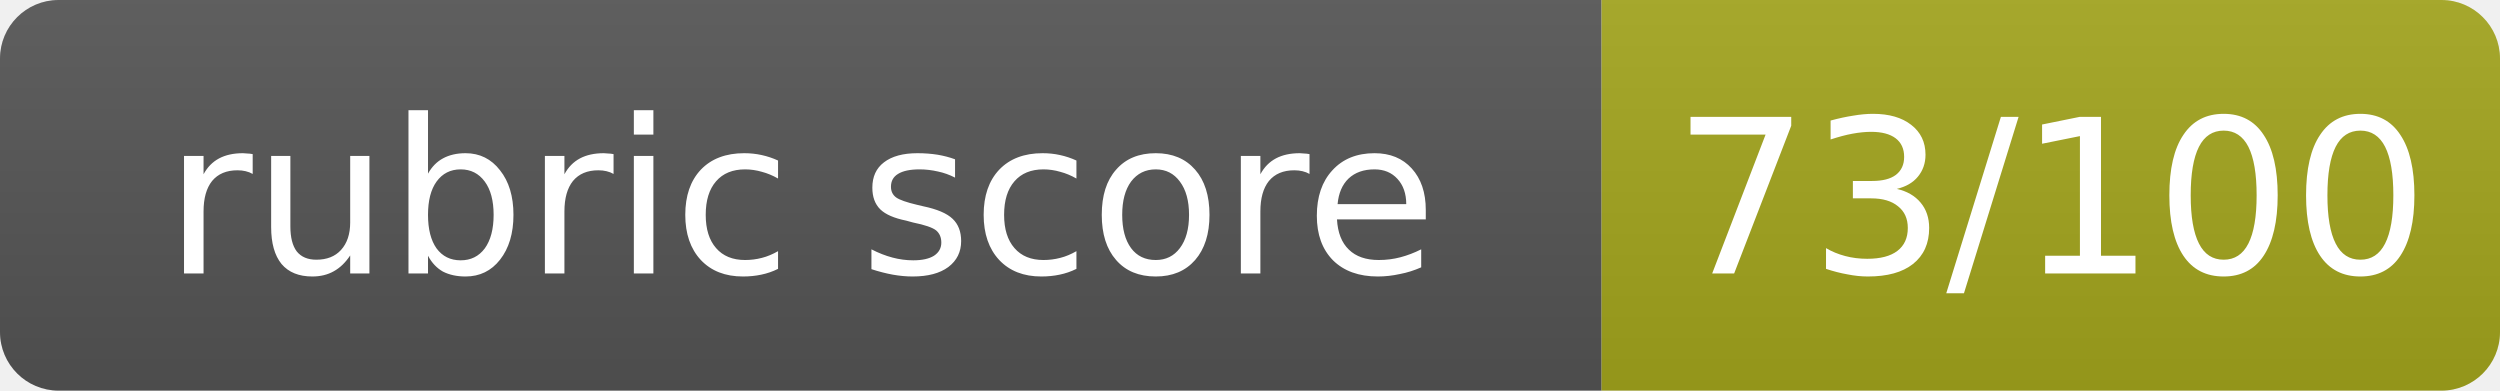
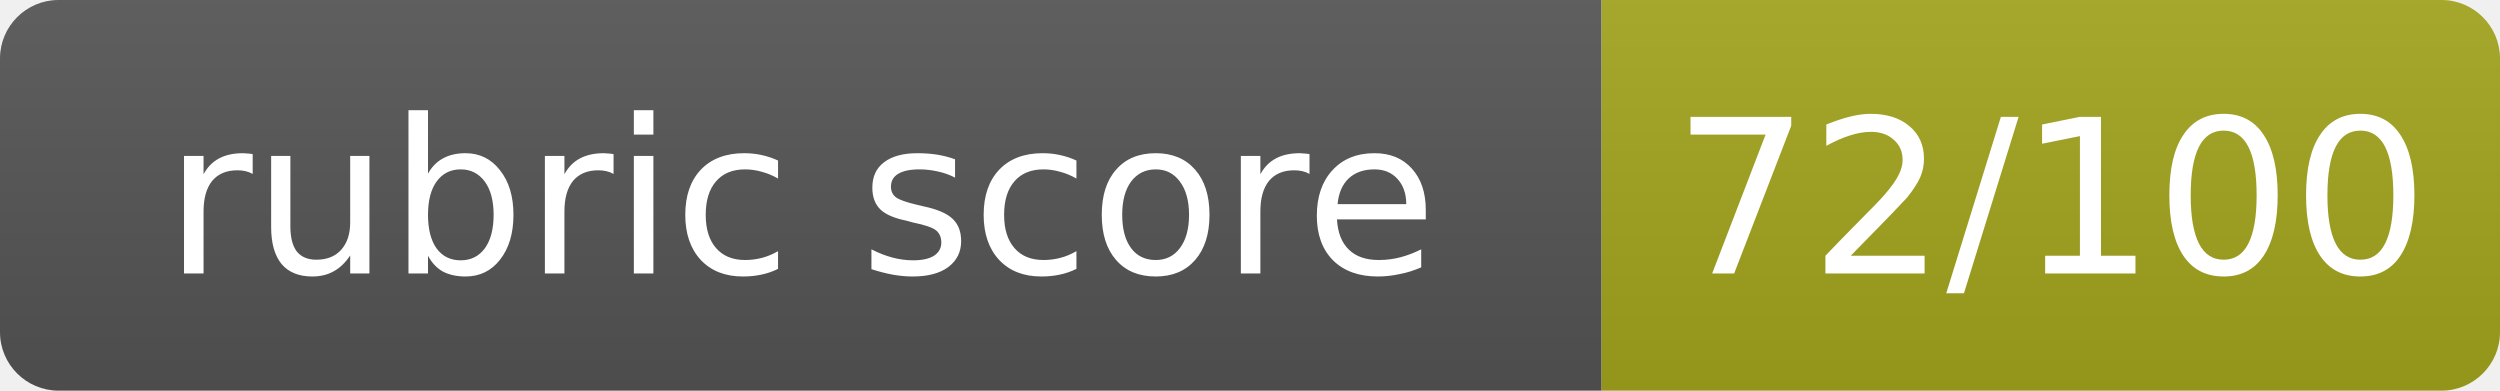
- <svg xmlns="http://www.w3.org/2000/svg" width="128" height="20" role="img" aria-label="rubric score: 73/100, Pass">
+ <svg xmlns="http://www.w3.org/2000/svg" width="128" height="20" role="img" aria-label="rubric score: 72/100, Pass">
  <linearGradient id="s" x2="0" y2="100%">
    <stop offset="0" stop-color="#bbb" stop-opacity=".1" />
    <stop offset="1" stop-opacity=".1" />
  </linearGradient>
  <clipPath id="r">
    <rect width="128" height="20" rx="3" fill="#fff" />
  </clipPath>
  <g clip-path="url(#r)">
    <rect width="82" height="20" fill="#555" />
    <rect x="82" width="46" height="20" fill="#a4a61d" />
    <rect width="128" height="20" fill="url(#s)" />
  </g>
  <g fill="#fff" text-anchor="middle" font-family="Verdana,Geneva,DejaVu Sans,sans-serif" font-size="11">
    <text x="41.0" y="14">rubric score</text>
-     <text x="105.0" y="14">73/100</text>
+     <text x="105.0" y="14">72/100</text>
  </g>
</svg>
